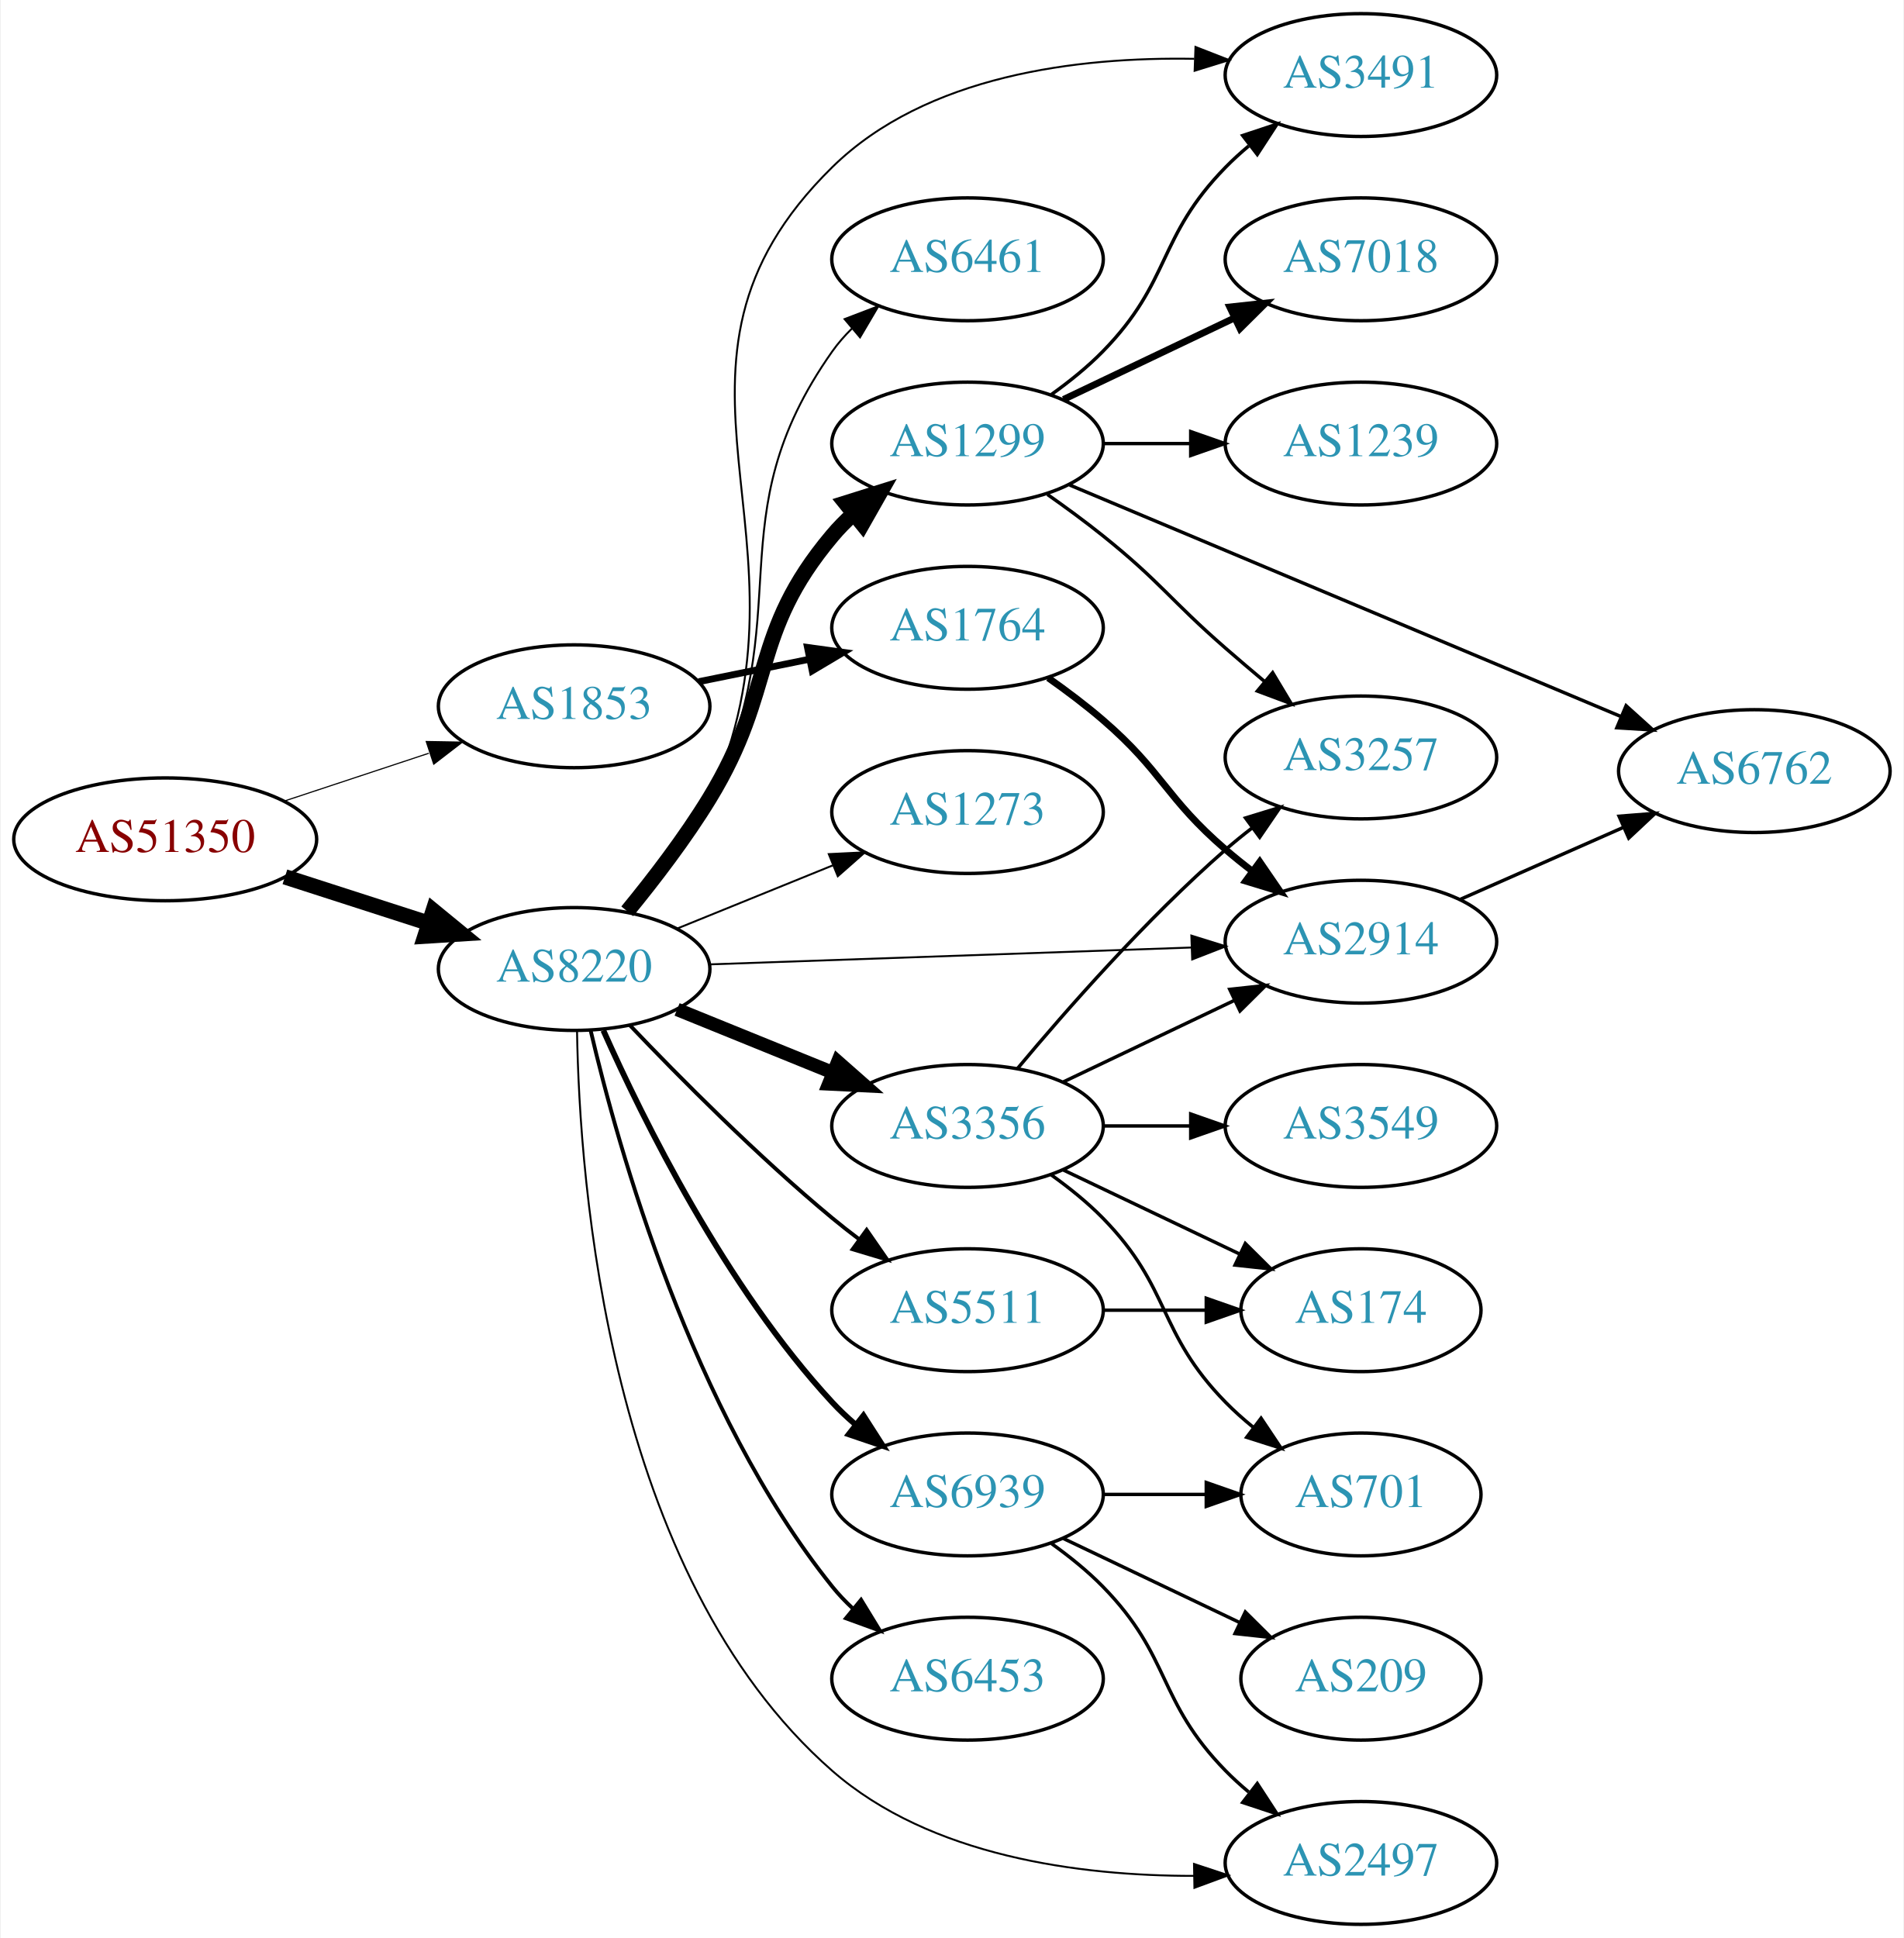
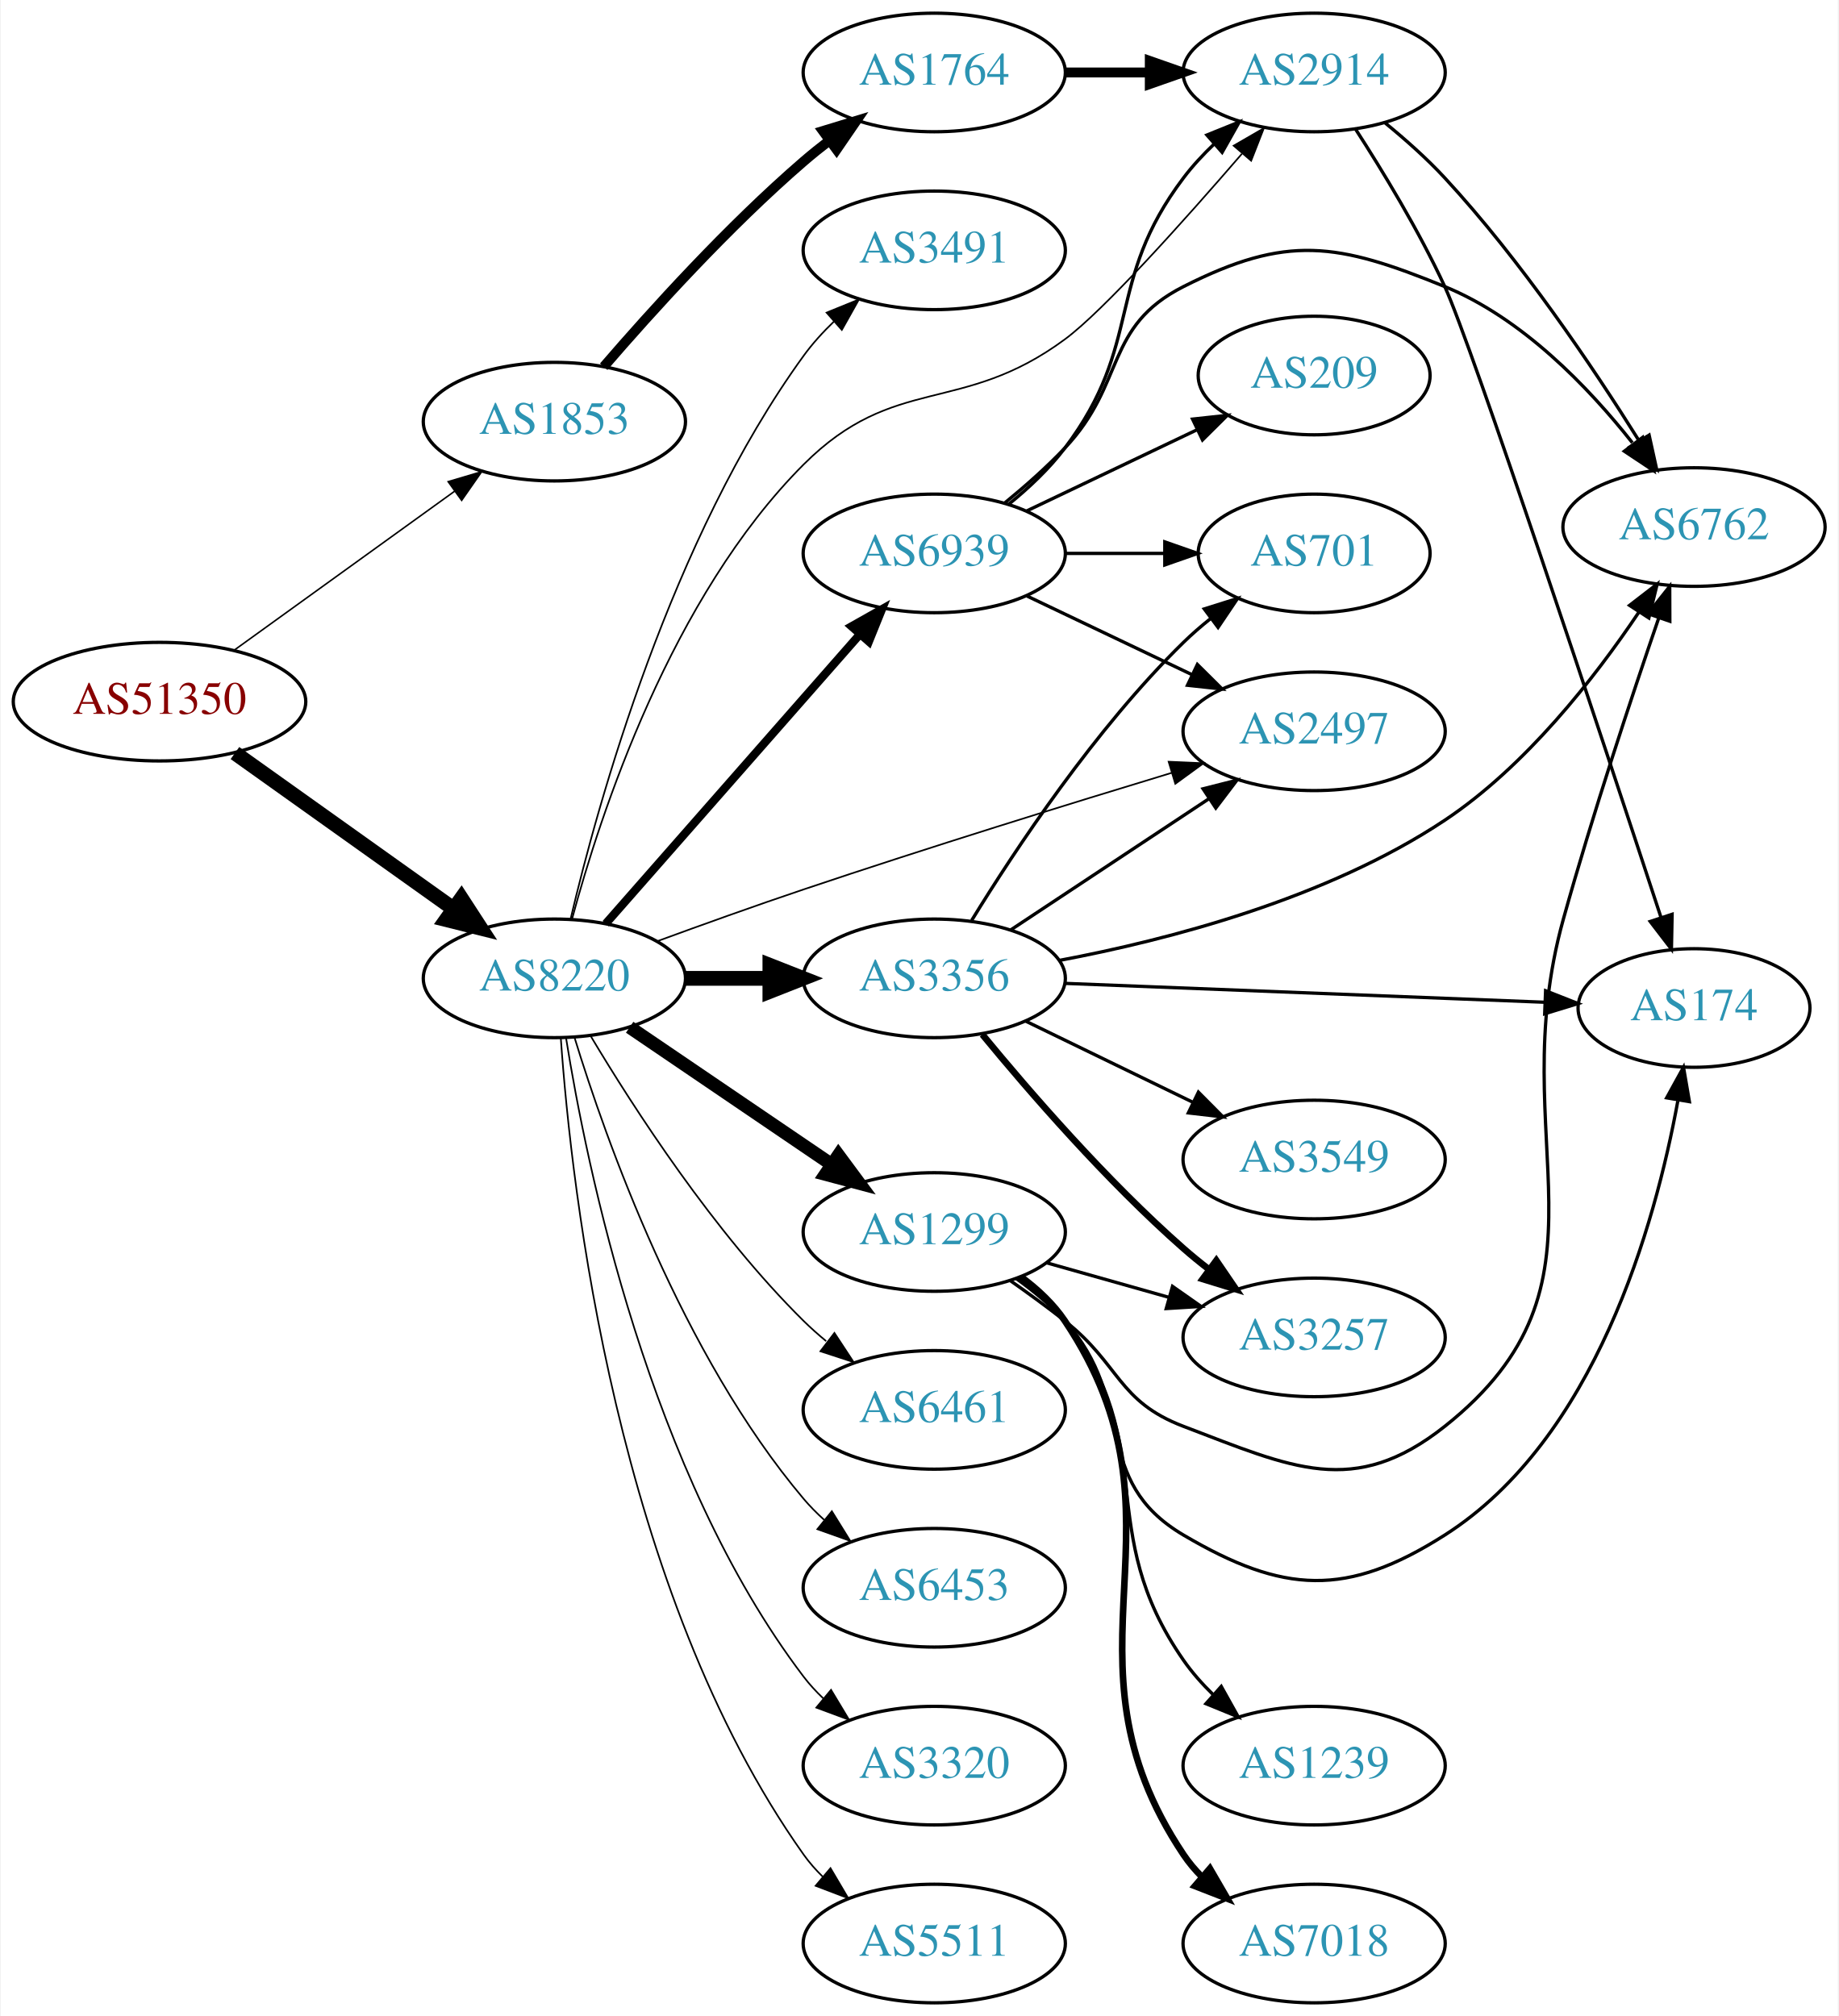
- <svg xmlns="http://www.w3.org/2000/svg" xmlns:xlink="http://www.w3.org/1999/xlink" width="558pt" height="568pt" viewBox="0.00 0.00 557.56 568.00">
-   <g id="graph0" class="graph" transform="scale(1 1) rotate(0) translate(4 564)">
-     <polygon fill="white" stroke="none" points="-4,4 -4,-564 553.564,-564 553.564,4 -4,4" />
+ <svg xmlns="http://www.w3.org/2000/svg" xmlns:xlink="http://www.w3.org/1999/xlink" width="558pt" height="612pt" viewBox="0.00 0.00 557.56 612.00">
+   <g id="graph0" class="graph" transform="scale(1 1) rotate(0) translate(4 608)">
+     <polygon fill="white" stroke="none" points="-4,4 -4,-608 553.564,-608 553.564,4 -4,4" />
    <g id="node1" class="node">
      <g id="a_node1">
        <a xlink:href="/asn/51350" xlink:title="AS51350 ~ Fachhochschule Technikum Wien [AT]">
-           <ellipse fill="#ffffff" stroke="black" cx="44.196" cy="-318" rx="44.393" ry="18" />
-           <text text-anchor="middle" x="44.196" y="-314.3" font-family="Times,serif" font-size="14.00" fill="#880000">AS51350</text>
+           <ellipse fill="#ffffff" stroke="black" cx="44.196" cy="-395" rx="44.393" ry="18" />
+           <text text-anchor="middle" x="44.196" y="-391.3" font-family="Times,serif" font-size="14.00" fill="#880000">AS51350</text>
        </a>
      </g>
    </g>
    <g id="node2" class="node">
      <g id="a_node2">
        <a xlink:href="/asn/1853" xlink:title="AS1853 ~ ACOnet Backbone [AT]">
-           <ellipse fill="#ffffff" stroke="black" cx="164.039" cy="-357" rx="39.794" ry="18" />
-           <text text-anchor="middle" x="164.039" y="-353.3" font-family="Times,serif" font-size="14.00" fill="#2c94b3">AS1853</text>
+           <ellipse fill="#ffffff" stroke="black" cx="164.039" cy="-480" rx="39.794" ry="18" />
+           <text text-anchor="middle" x="164.039" y="-476.3" font-family="Times,serif" font-size="14.00" fill="#2c94b3">AS1853</text>
        </a>
      </g>
    </g>
    <g id="edge1" class="edge">
-       <path fill="none" stroke="black" stroke-width="0.333" d="M78.965,-329.176C92.209,-333.559 107.541,-338.633 121.456,-343.238" />
-       <polygon fill="black" stroke="black" stroke-width="0.333" points="120.695,-346.673 131.288,-346.492 122.894,-340.027 120.695,-346.673" />
+       <path fill="none" stroke="black" stroke-width="0.466" d="M66.81,-410.59C85.615,-424.154 113.032,-443.93 133.795,-458.906" />
+       <polygon fill="black" stroke="black" stroke-width="0.466" points="131.8,-461.783 141.958,-464.795 135.895,-456.106 131.8,-461.783" />
    </g>
    <g id="node3" class="node">
      <g id="a_node3">
        <a xlink:href="/asn/8220" xlink:title="AS8220 ~ COLT [GB]">
-           <ellipse fill="#ffffff" stroke="black" cx="164.039" cy="-280" rx="39.794" ry="18" />
-           <text text-anchor="middle" x="164.039" y="-276.3" font-family="Times,serif" font-size="14.00" fill="#2c94b3">AS8220</text>
+           <ellipse fill="#ffffff" stroke="black" cx="164.039" cy="-311" rx="39.794" ry="18" />
+           <text text-anchor="middle" x="164.039" y="-307.3" font-family="Times,serif" font-size="14.00" fill="#2c94b3">AS8220</text>
        </a>
      </g>
    </g>
    <g id="edge2" class="edge">
-       <path fill="none" stroke="black" stroke-width="4.5" d="M79.281,-307.009C92.409,-302.776 107.55,-297.893 121.318,-293.454" />
-       <polygon fill="black" stroke="black" stroke-width="4.5" points="122.743,-297.131 131.052,-290.315 120.326,-289.636 122.743,-297.131" />
+       <path fill="none" stroke="black" stroke-width="4.5" d="M67.085,-379.397C85.722,-366.112 112.672,-346.902 133.269,-332.22" />
+       <polygon fill="black" stroke="black" stroke-width="4.5" points="135.807,-335.247 141.664,-326.236 131.236,-328.834 135.807,-335.247" />
    </g>
    <g id="node4" class="node">
      <g id="a_node4">
        <a xlink:href="/asn/1764" xlink:title="AS1764 ~ NEXTLAYER-AS [AT]">
-           <ellipse fill="#ffffff" stroke="black" cx="279.332" cy="-380" rx="39.794" ry="18" />
-           <text text-anchor="middle" x="279.332" y="-376.3" font-family="Times,serif" font-size="14.00" fill="#2c94b3">AS1764</text>
+           <ellipse fill="#ffffff" stroke="black" cx="279.332" cy="-586" rx="39.794" ry="18" />
+           <text text-anchor="middle" x="279.332" y="-582.3" font-family="Times,serif" font-size="14.00" fill="#2c94b3">AS1764</text>
        </a>
      </g>
    </g>
    <g id="edge3" class="edge">
-       <path fill="none" stroke="black" stroke-width="2" d="M200.574,-364.214C210.803,-366.291 222.104,-368.585 232.846,-370.766" />
-       <polygon fill="black" stroke="black" stroke-width="2" points="232.425,-374.252 242.922,-372.811 233.818,-367.392 232.425,-374.252" />
+       <path fill="none" stroke="black" stroke-width="3" d="M179.013,-496.677C193.381,-513.351 216.824,-539.28 239.685,-559 242.164,-561.138 244.812,-563.268 247.515,-565.339" />
+       <polygon fill="black" stroke="black" stroke-width="3" points="245.545,-568.234 255.679,-571.327 249.686,-562.59 245.545,-568.234" />
    </g>
    <g id="node5" class="node">
      <g id="a_node5">
        <a xlink:href="/asn/2914" xlink:title="AS2914 ~ NTT America, Inc. [US]">
-           <ellipse fill="#ffffff" stroke="black" cx="394.625" cy="-288" rx="39.794" ry="18" />
-           <text text-anchor="middle" x="394.625" y="-284.3" font-family="Times,serif" font-size="14.00" fill="#2c94b3">AS2914</text>
-         </a>
-       </g>
-     </g>
-     <g id="edge13" class="edge">
-       <path fill="none" stroke="black" stroke-width="0.562" d="M203.815,-281.357C242.765,-282.72 302.894,-284.825 345.011,-286.299" />
-       <polygon fill="black" stroke="black" stroke-width="0.562" points="344.924,-289.798 355.04,-286.65 345.169,-282.802 344.924,-289.798" />
-     </g>
-     <g id="node7" class="node">
-       <g id="a_node7">
-         <a xlink:href="/asn/5511" xlink:title="AS5511 ~ Orange S.A. [FR]">
-           <ellipse fill="#ffffff" stroke="black" cx="279.332" cy="-180" rx="39.794" ry="18" />
-           <text text-anchor="middle" x="279.332" y="-176.3" font-family="Times,serif" font-size="14.00" fill="#2c94b3">AS5511</text>
-         </a>
-       </g>
-     </g>
-     <g id="edge6" class="edge">
-       <path fill="none" stroke="black" stroke-width="1.125" d="M180.344,-263.545C194.957,-248.204 217.913,-225.044 239.685,-207 242.206,-204.911 244.882,-202.816 247.604,-200.767" />
-       <polygon fill="black" stroke="black" stroke-width="1.125" points="249.765,-203.523 255.797,-194.813 245.65,-197.861 249.765,-203.523" />
+           <ellipse fill="#ffffff" stroke="black" cx="394.625" cy="-586" rx="39.794" ry="18" />
+           <text text-anchor="middle" x="394.625" y="-582.3" font-family="Times,serif" font-size="14.00" fill="#2c94b3">AS2914</text>
+         </a>
+       </g>
+     </g>
+     <g id="edge16" class="edge">
+       <path fill="none" stroke="black" stroke-width="0.5" d="M169.391,-328.964C177.888,-360.613 199.466,-426.757 239.685,-467 267.31,-494.641 287.552,-481.77 318.978,-505 330.721,-513.68 355.021,-540.833 372.715,-561.327" />
+       <polygon fill="black" stroke="black" stroke-width="0.5" points="370.199,-563.77 379.367,-569.078 375.51,-559.21 370.199,-563.77" />
    </g>
    <g id="node8" class="node">
      <g id="a_node8">
        <a xlink:href="/asn/3356" xlink:title="AS3356 ~ Level 3 Parent, LLC [US]">
-           <ellipse fill="#ffffff" stroke="black" cx="279.332" cy="-234" rx="39.794" ry="18" />
-           <text text-anchor="middle" x="279.332" y="-230.3" font-family="Times,serif" font-size="14.00" fill="#2c94b3">AS3356</text>
+           <ellipse fill="#ffffff" stroke="black" cx="279.332" cy="-311" rx="39.794" ry="18" />
+           <text text-anchor="middle" x="279.332" y="-307.3" font-family="Times,serif" font-size="14.00" fill="#2c94b3">AS3356</text>
        </a>
      </g>
    </g>
    <g id="edge7" class="edge">
-       <path fill="none" stroke="black" stroke-width="3.938" d="M194.214,-268.154C208.09,-262.52 224.867,-255.708 239.776,-249.654" />
-       <polygon fill="black" stroke="black" stroke-width="3.938" points="241.306,-252.811 249.255,-245.806 238.673,-246.325 241.306,-252.811" />
+       <path fill="none" stroke="black" stroke-width="4.5" d="M203.711,-311C211.914,-311 220.678,-311 229.21,-311" />
+       <polygon fill="black" stroke="black" stroke-width="4.5" points="229.449,-314.938 239.449,-311 229.449,-307.063 229.449,-314.938" />
    </g>
    <g id="node9" class="node">
      <g id="a_node9">
-         <a xlink:href="/asn/1299" xlink:title="AS1299 ~ Telia Carrier [EU]">
-           <ellipse fill="#ffffff" stroke="black" cx="279.332" cy="-434" rx="39.794" ry="18" />
-           <text text-anchor="middle" x="279.332" y="-430.3" font-family="Times,serif" font-size="14.00" fill="#2c94b3">AS1299</text>
+         <a xlink:href="/asn/2497" xlink:title="AS2497 ~ Internet Initiative Japan Inc. [JP]">
+           <ellipse fill="#ffffff" stroke="black" cx="394.625" cy="-386" rx="39.794" ry="18" />
+           <text text-anchor="middle" x="394.625" y="-382.3" font-family="Times,serif" font-size="14.00" fill="#2c94b3">AS2497</text>
        </a>
      </g>
    </g>
    <g id="edge8" class="edge">
-       <path fill="none" stroke="black" stroke-width="4.5" d="M179.617,-296.908C187.313,-306.292 196.601,-318.385 203.685,-330 223.356,-362.252 215.372,-378.086 239.685,-407 241.562,-409.232 243.664,-411.365 245.894,-413.384" />
-       <polygon fill="black" stroke="black" stroke-width="4.5" points="243.566,-416.565 253.819,-419.787 248.515,-410.44 243.566,-416.565" />
+       <path fill="none" stroke="black" stroke-width="0.5" d="M195.077,-322.212C208.652,-327.19 224.926,-333.033 239.685,-338 277.273,-350.651 320.402,-364 351.428,-373.4" />
+       <polygon fill="black" stroke="black" stroke-width="0.5" points="350.469,-376.766 361.054,-376.307 352.493,-370.065 350.469,-376.766" />
    </g>
    <g id="node10" class="node">
      <g id="a_node10">
-         <a xlink:href="/asn/2497" xlink:title="AS2497 ~ Internet Initiative Japan Inc. [JP]">
-           <ellipse fill="#ffffff" stroke="black" cx="394.625" cy="-18" rx="39.794" ry="18" />
-           <text text-anchor="middle" x="394.625" y="-14.3" font-family="Times,serif" font-size="14.00" fill="#2c94b3">AS2497</text>
+         <a xlink:href="/asn/1299" xlink:title="AS1299 ~ Telia Carrier [EU]">
+           <ellipse fill="#ffffff" stroke="black" cx="279.332" cy="-234" rx="39.794" ry="18" />
+           <text text-anchor="middle" x="279.332" y="-230.3" font-family="Times,serif" font-size="14.00" fill="#2c94b3">AS1299</text>
        </a>
      </g>
    </g>
    <g id="edge9" class="edge">
-       <path fill="none" stroke="black" stroke-width="0.562" d="M164.889,-261.966C165.576,-217.578 173.942,-102.479 239.685,-45 268.472,-19.832 312.213,-14.191 345.721,-14.206" />
-       <polygon fill="black" stroke="black" stroke-width="0.562" points="345.706,-17.706 355.764,-14.376 345.825,-10.707 345.706,-17.706" />
+       <path fill="none" stroke="black" stroke-width="4" d="M186.883,-296.154C204.28,-284.33 228.827,-267.646 248.11,-254.54" />
+       <polygon fill="black" stroke="black" stroke-width="4" points="250.251,-257.317 256.555,-248.801 246.317,-251.527 250.251,-257.317" />
    </g>
    <g id="node11" class="node">
      <g id="a_node11">
-         <a xlink:href="/asn/6453" xlink:title="AS6453 ~ TATA COMMUNICATIONS (AMERICA) INC [US]">
-           <ellipse fill="#ffffff" stroke="black" cx="279.332" cy="-72" rx="39.794" ry="18" />
-           <text text-anchor="middle" x="279.332" y="-68.3" font-family="Times,serif" font-size="14.00" fill="#2c94b3">AS6453</text>
+         <a xlink:href="/asn/6461" xlink:title="AS6461 ~ Zayo Bandwidth [US]">
+           <ellipse fill="#ffffff" stroke="black" cx="279.332" cy="-180" rx="39.794" ry="18" />
+           <text text-anchor="middle" x="279.332" y="-176.3" font-family="Times,serif" font-size="14.00" fill="#2c94b3">AS6461</text>
        </a>
      </g>
    </g>
    <g id="edge10" class="edge">
-       <path fill="none" stroke="black" stroke-width="1.125" d="M168.855,-262.077C176.942,-227.461 198.529,-150.305 239.685,-99 241.51,-96.726 243.575,-94.561 245.778,-92.52" />
-       <polygon fill="black" stroke="black" stroke-width="1.125" points="248.13,-95.118 253.654,-86.078 243.698,-89.701 248.13,-95.118" />
+       <path fill="none" stroke="black" stroke-width="0.5" d="M175.089,-293.431C188.137,-271.573 212.483,-233.858 239.685,-207 241.815,-204.897 244.124,-202.845 246.519,-200.871" />
+       <polygon fill="black" stroke="black" stroke-width="0.5" points="249.031,-203.356 254.851,-194.502 244.78,-197.794 249.031,-203.356" />
    </g>
    <g id="node12" class="node">
      <g id="a_node12">
-         <a xlink:href="/asn/6461" xlink:title="AS6461 ~ Zayo Bandwidth [US]">
-           <ellipse fill="#ffffff" stroke="black" cx="279.332" cy="-488" rx="39.794" ry="18" />
-           <text text-anchor="middle" x="279.332" y="-484.3" font-family="Times,serif" font-size="14.00" fill="#2c94b3">AS6461</text>
+         <a xlink:href="/asn/6453" xlink:title="AS6453 ~ TATA COMMUNICATIONS (AMERICA) INC [US]">
+           <ellipse fill="#ffffff" stroke="black" cx="279.332" cy="-126" rx="39.794" ry="18" />
+           <text text-anchor="middle" x="279.332" y="-122.3" font-family="Times,serif" font-size="14.00" fill="#2c94b3">AS6453</text>
        </a>
      </g>
    </g>
    <g id="edge11" class="edge">
-       <path fill="none" stroke="black" stroke-width="0.562" d="M180.42,-296.463C188.351,-305.717 197.608,-317.829 203.685,-330 230.659,-384.021 204.868,-411.668 239.685,-461 241.366,-463.382 243.328,-465.624 245.46,-467.719" />
-       <polygon fill="black" stroke="black" stroke-width="0.562" points="243.305,-470.48 253.201,-474.264 247.824,-465.135 243.305,-470.48" />
+       <path fill="none" stroke="black" stroke-width="0.5" d="M170.1,-293.2C179.636,-262.052 202.695,-196.812 239.685,-153 241.566,-150.772 243.672,-148.641 245.904,-146.624" />
+       <polygon fill="black" stroke="black" stroke-width="0.5" points="248.249,-149.229 253.833,-140.225 243.853,-143.782 248.249,-149.229" />
    </g>
    <g id="node13" class="node">
      <g id="a_node13">
-         <a xlink:href="/asn/6939" xlink:title="AS6939 ~ Hurricane Electric LLC [US]">
-           <ellipse fill="#ffffff" stroke="black" cx="279.332" cy="-126" rx="39.794" ry="18" />
-           <text text-anchor="middle" x="279.332" y="-122.3" font-family="Times,serif" font-size="14.00" fill="#2c94b3">AS6939</text>
+         <a xlink:href="/asn/3320" xlink:title="AS3320 ~ DTAG [DE]">
+           <ellipse fill="#ffffff" stroke="black" cx="279.332" cy="-72" rx="39.794" ry="18" />
+           <text text-anchor="middle" x="279.332" y="-68.3" font-family="Times,serif" font-size="14.00" fill="#2c94b3">AS3320</text>
        </a>
      </g>
    </g>
    <g id="edge12" class="edge">
-       <path fill="none" stroke="black" stroke-width="1.688" d="M172.606,-262.004C184.226,-235.857 208.435,-186.803 239.685,-153 241.717,-150.803 243.956,-148.682 246.303,-146.661" />
-       <polygon fill="black" stroke="black" stroke-width="1.688" points="248.83,-149.128 254.548,-140.209 244.515,-143.616 248.83,-149.128" />
+       <path fill="none" stroke="black" stroke-width="0.5" d="M167.552,-293.053C173.755,-254.165 192.824,-160.672 239.685,-99 241.449,-96.678 243.471,-94.48 245.644,-92.416" />
+       <polygon fill="black" stroke="black" stroke-width="0.5" points="248.002,-95.007 253.463,-85.928 243.532,-89.62 248.002,-95.007" />
    </g>
    <g id="node14" class="node">
      <g id="a_node14">
-         <a xlink:href="/asn/3491" xlink:title="AS3491 ~ PCCW Global, Inc. [US]">
-           <ellipse fill="#ffffff" stroke="black" cx="394.625" cy="-542" rx="39.794" ry="18" />
-           <text text-anchor="middle" x="394.625" y="-538.3" font-family="Times,serif" font-size="14.00" fill="#2c94b3">AS3491</text>
-         </a>
-       </g>
-     </g>
-     <g id="edge14" class="edge">
-       <path fill="none" stroke="black" stroke-width="0.562" d="M181.182,-296.734C189.129,-305.879 198.165,-317.806 203.685,-330 238.231,-406.309 179.907,-456.322 239.685,-515 267.236,-542.044 311.714,-547.367 345.792,-546.759" />
-       <polygon fill="black" stroke="black" stroke-width="0.562" points="346.135,-550.25 356.004,-546.398 345.887,-543.254 346.135,-550.25" />
+         <a xlink:href="/asn/5511" xlink:title="AS5511 ~ Orange S.A. [FR]">
+           <ellipse fill="#ffffff" stroke="black" cx="279.332" cy="-18" rx="39.794" ry="18" />
+           <text text-anchor="middle" x="279.332" y="-14.3" font-family="Times,serif" font-size="14.00" fill="#2c94b3">AS5511</text>
+         </a>
+       </g>
+     </g>
+     <g id="edge13" class="edge">
+       <path fill="none" stroke="black" stroke-width="0.5" d="M165.993,-292.747C169.208,-246.923 182.91,-124.986 239.685,-45 241.373,-42.622 243.339,-40.383 245.474,-38.291" />
+       <polygon fill="black" stroke="black" stroke-width="0.5" points="247.838,-40.876 253.221,-31.751 243.322,-35.527 247.838,-40.876" />
    </g>
    <g id="node15" class="node">
      <g id="a_node15">
-         <a xlink:href="/asn/1273" xlink:title="AS1273 ~ Vodafone Group PLC [EU]">
-           <ellipse fill="#ffffff" stroke="black" cx="279.332" cy="-326" rx="39.794" ry="18" />
-           <text text-anchor="middle" x="279.332" y="-322.3" font-family="Times,serif" font-size="14.00" fill="#2c94b3">AS1273</text>
+         <a xlink:href="/asn/3491" xlink:title="AS3491 ~ PCCW Global, Inc. [US]">
+           <ellipse fill="#ffffff" stroke="black" cx="279.332" cy="-532" rx="39.794" ry="18" />
+           <text text-anchor="middle" x="279.332" y="-528.3" font-family="Times,serif" font-size="14.00" fill="#2c94b3">AS3491</text>
+         </a>
+       </g>
+     </g>
+     <g id="edge14" class="edge">
+       <path fill="none" stroke="black" stroke-width="0.5" d="M168.916,-328.866C177.235,-364.216 199.388,-444.461 239.685,-500 242.347,-503.669 245.523,-507.168 248.895,-510.415" />
+       <polygon fill="black" stroke="black" stroke-width="0.5" points="246.648,-513.1 256.464,-517.089 251.278,-507.85 246.648,-513.1" />
+     </g>
+     <g id="node16" class="node">
+       <g id="a_node16">
+         <a xlink:href="/asn/6939" xlink:title="AS6939 ~ Hurricane Electric LLC [US]">
+           <ellipse fill="#ffffff" stroke="black" cx="279.332" cy="-440" rx="39.794" ry="18" />
+           <text text-anchor="middle" x="279.332" y="-436.3" font-family="Times,serif" font-size="14.00" fill="#2c94b3">AS6939</text>
        </a>
      </g>
    </g>
    <g id="edge15" class="edge">
-       <path fill="none" stroke="black" stroke-width="0.562" d="M194.214,-291.846C208.09,-297.48 224.867,-304.292 239.776,-310.346" />
-       <polygon fill="black" stroke="black" stroke-width="0.562" points="238.673,-313.675 249.255,-314.194 241.306,-307.189 238.673,-313.675" />
+       <path fill="none" stroke="black" stroke-width="2.5" d="M179.618,-327.6C199.139,-349.828 233.931,-389.444 256.563,-415.213" />
+       <polygon fill="black" stroke="black" stroke-width="2.5" points="254.22,-417.85 263.449,-423.054 259.48,-413.23 254.22,-417.85" />
    </g>
    <g id="edge4" class="edge">
-       <path fill="none" stroke="black" stroke-width="2" d="M302.98,-365.322C308.383,-361.513 314.017,-357.274 318.978,-353 336.604,-337.816 337.352,-330.184 354.978,-315 357.458,-312.863 360.107,-310.735 362.811,-308.665" />
-       <polygon fill="black" stroke="black" stroke-width="2" points="364.981,-311.414 370.976,-302.678 360.842,-305.769 364.981,-311.414" />
+       <path fill="none" stroke="black" stroke-width="3" d="M319.004,-586C327.207,-586 335.971,-586 344.503,-586" />
+       <polygon fill="black" stroke="black" stroke-width="3" points="344.742,-589.5 354.742,-586 344.742,-582.5 344.742,-589.5" />
    </g>
    <g id="node6" class="node">
      <g id="a_node6">
+         <a xlink:href="/asn/174" xlink:title="AS174 ~ Cogent Communications [US]">
+           <ellipse fill="#ffffff" stroke="black" cx="509.918" cy="-302" rx="35.194" ry="18" />
+           <text text-anchor="middle" x="509.918" y="-298.3" font-family="Times,serif" font-size="14.00" fill="#2c94b3">AS174</text>
+         </a>
+       </g>
+     </g>
+     <g id="edge5" class="edge">
+       <path fill="none" stroke="black" d="M407.142,-568.88C415.422,-556.074 426.458,-537.926 434.271,-521 442.515,-503.141 481.844,-384.4 499.863,-329.61" />
+       <polygon fill="black" stroke="black" points="503.271,-330.45 503.068,-319.858 496.621,-328.265 503.271,-330.45" />
+     </g>
+     <g id="node7" class="node">
+       <g id="a_node7">
        <a xlink:href="/asn/6762" xlink:title="AS6762 ~ TELECOM ITALIA SPARKLE S.p.A. [IT]">
-           <ellipse fill="#ffffff" stroke="black" cx="509.918" cy="-338" rx="39.794" ry="18" />
-           <text text-anchor="middle" x="509.918" y="-334.3" font-family="Times,serif" font-size="14.00" fill="#2c94b3">AS6762</text>
-         </a>
-       </g>
-     </g>
-     <g id="edge5" class="edge">
-       <path fill="none" stroke="black" d="M423.63,-300.36C438.064,-306.73 455.865,-314.586 471.464,-321.47" />
-       <polygon fill="black" stroke="black" points="470.28,-324.774 480.842,-325.609 473.107,-318.37 470.28,-324.774" />
-     </g>
-     <g id="node16" class="node">
-       <g id="a_node16">
-         <a xlink:href="/asn/174" xlink:title="AS174 ~ Cogent Communications [US]">
-           <ellipse fill="#ffffff" stroke="black" cx="394.625" cy="-180" rx="35.194" ry="18" />
-           <text text-anchor="middle" x="394.625" y="-176.3" font-family="Times,serif" font-size="14.00" fill="#2c94b3">AS174</text>
-         </a>
-       </g>
-     </g>
-     <g id="edge16" class="edge">
-       <path fill="none" stroke="black" d="M319.004,-180C328.709,-180 339.2,-180 349.163,-180" />
-       <polygon fill="black" stroke="black" points="349.299,-183.5 359.299,-180 349.299,-176.5 349.299,-183.5" />
-     </g>
-     <g id="edge20" class="edge">
-       <path fill="none" stroke="black" d="M307.468,-246.934C322.462,-254.081 341.283,-263.052 357.506,-270.785" />
-       <polygon fill="black" stroke="black" points="356.177,-274.028 366.71,-275.171 359.188,-267.709 356.177,-274.028" />
+           <ellipse fill="#ffffff" stroke="black" cx="509.918" cy="-448" rx="39.794" ry="18" />
+           <text text-anchor="middle" x="509.918" y="-444.3" font-family="Times,serif" font-size="14.00" fill="#2c94b3">AS6762</text>
+         </a>
+       </g>
+     </g>
+     <g id="edge6" class="edge">
+       <path fill="none" stroke="black" d="M416.185,-570.672C422.308,-565.671 428.83,-559.884 434.271,-554 457.374,-529.02 479.221,-496.579 493.24,-474.199" />
+       <polygon fill="black" stroke="black" points="496.294,-475.915 498.571,-465.568 490.339,-472.237 496.294,-475.915" />
    </g>
    <g id="edge21" class="edge">
-       <path fill="none" stroke="black" d="M307.468,-221.066C322.9,-213.71 342.385,-204.423 358.92,-196.541" />
-       <polygon fill="black" stroke="black" points="360.741,-199.551 368.262,-192.089 357.729,-193.232 360.741,-199.551" />
+       <path fill="none" stroke="black" d="M318.85,-309.483C359.168,-307.896 422.382,-305.407 464.709,-303.741" />
+       <polygon fill="black" stroke="black" points="464.874,-307.237 474.728,-303.346 464.598,-300.242 464.874,-307.237" />
+     </g>
+     <g id="edge18" class="edge">
+       <path fill="none" stroke="black" d="M317.404,-316.467C350.285,-322.667 398.506,-335.179 434.271,-359 458.869,-375.384 479.768,-402.177 493.141,-422.092" />
+       <polygon fill="black" stroke="black" points="490.353,-424.224 498.742,-430.696 496.219,-420.405 490.353,-424.224" />
+     </g>
+     <g id="edge22" class="edge">
+       <path fill="none" stroke="black" d="M302.445,-325.639C319.644,-337.025 343.712,-352.958 362.802,-365.595" />
+       <polygon fill="black" stroke="black" points="360.91,-368.54 371.18,-371.142 364.774,-362.703 360.91,-368.54" />
    </g>
    <g id="node17" class="node">
      <g id="a_node17">
-         <a xlink:href="/asn/3549" xlink:title="AS3549 ~ Level 3 Parent, LLC [US]">
-           <ellipse fill="#ffffff" stroke="black" cx="394.625" cy="-234" rx="39.794" ry="18" />
-           <text text-anchor="middle" x="394.625" y="-230.3" font-family="Times,serif" font-size="14.00" fill="#2c94b3">AS3549</text>
+         <a xlink:href="/asn/3257" xlink:title="AS3257 ~ GTT [DE]">
+           <ellipse fill="#ffffff" stroke="black" cx="394.625" cy="-202" rx="39.794" ry="18" />
+           <text text-anchor="middle" x="394.625" y="-198.3" font-family="Times,serif" font-size="14.00" fill="#2c94b3">AS3257</text>
        </a>
      </g>
    </g>
    <g id="edge17" class="edge">
-       <path fill="none" stroke="black" d="M319.004,-234C327.207,-234 335.971,-234 344.503,-234" />
-       <polygon fill="black" stroke="black" points="344.742,-237.5 354.742,-234 344.742,-230.5 344.742,-237.5" />
+       <path fill="none" stroke="black" stroke-width="2" d="M293.923,-293.958C308.175,-276.62 331.698,-249.462 354.978,-229 357.437,-226.839 360.071,-224.694 362.766,-222.612" />
+       <polygon fill="black" stroke="black" stroke-width="2" points="364.94,-225.358 370.915,-216.608 360.788,-219.722 364.94,-225.358" />
    </g>
    <g id="node18" class="node">
      <g id="a_node18">
        <a xlink:href="/asn/701" xlink:title="AS701 ~ UUNET [US]">
-           <ellipse fill="#ffffff" stroke="black" cx="394.625" cy="-126" rx="35.194" ry="18" />
-           <text text-anchor="middle" x="394.625" y="-122.3" font-family="Times,serif" font-size="14.00" fill="#2c94b3">AS701</text>
-         </a>
-       </g>
-     </g>
-     <g id="edge18" class="edge">
-       <path fill="none" stroke="black" d="M303.926,-219.611C309.182,-215.852 314.513,-211.563 318.978,-207 339.151,-186.383 334.806,-173.617 354.978,-153 357.457,-150.466 360.204,-148.017 363.056,-145.696" />
-       <polygon fill="black" stroke="black" points="365.359,-148.343 371.242,-139.532 361.148,-142.752 365.359,-148.343" />
+           <ellipse fill="#ffffff" stroke="black" cx="394.625" cy="-440" rx="35.194" ry="18" />
+           <text text-anchor="middle" x="394.625" y="-436.3" font-family="Times,serif" font-size="14.00" fill="#2c94b3">AS701</text>
+         </a>
+       </g>
+     </g>
+     <g id="edge19" class="edge">
+       <path fill="none" stroke="black" d="M290.684,-328.589C303.86,-350.064 328.155,-386.759 354.978,-413 357.512,-415.479 360.295,-417.892 363.17,-420.191" />
+       <polygon fill="black" stroke="black" points="361.279,-423.146 371.386,-426.324 365.466,-417.537 361.279,-423.146" />
    </g>
    <g id="node19" class="node">
      <g id="a_node19">
-         <a xlink:href="/asn/3257" xlink:title="AS3257 ~ GTT [DE]">
-           <ellipse fill="#ffffff" stroke="black" cx="394.625" cy="-342" rx="39.794" ry="18" />
-           <text text-anchor="middle" x="394.625" y="-338.3" font-family="Times,serif" font-size="14.00" fill="#2c94b3">AS3257</text>
-         </a>
-       </g>
-     </g>
-     <g id="edge19" class="edge">
-       <path fill="none" stroke="black" d="M293.962,-250.817C308.244,-267.929 331.791,-294.745 354.978,-315 357.444,-317.154 360.082,-319.294 362.78,-321.372" />
-       <polygon fill="black" stroke="black" points="360.805,-324.264 370.934,-327.37 364.953,-318.625 360.805,-324.264" />
-     </g>
-     <g id="edge26" class="edge">
-       <path fill="none" stroke="black" d="M309.282,-421.842C350.332,-404.602 425.506,-373.031 470.974,-353.935" />
-       <polygon fill="black" stroke="black" points="472.337,-357.159 480.202,-350.06 469.627,-350.705 472.337,-357.159" />
-     </g>
-     <g id="edge22" class="edge">
-       <path fill="none" stroke="black" d="M303.926,-448.389C309.182,-452.148 314.513,-456.437 318.978,-461 339.151,-481.617 334.806,-494.383 354.978,-515 357.071,-517.139 359.354,-519.218 361.731,-521.21" />
-       <polygon fill="black" stroke="black" points="359.974,-524.275 370.031,-527.611 364.249,-518.732 359.974,-524.275" />
+         <a xlink:href="/asn/3549" xlink:title="AS3549 ~ Level 3 Parent, LLC [US]">
+           <ellipse fill="#ffffff" stroke="black" cx="394.625" cy="-256" rx="39.794" ry="18" />
+           <text text-anchor="middle" x="394.625" y="-252.3" font-family="Times,serif" font-size="14.00" fill="#2c94b3">AS3549</text>
+         </a>
+       </g>
+     </g>
+     <g id="edge20" class="edge">
+       <path fill="none" stroke="black" d="M307.18,-297.966C322.277,-290.637 341.322,-281.391 357.69,-273.445" />
+       <polygon fill="black" stroke="black" points="359.501,-276.457 366.968,-268.941 356.444,-270.159 359.501,-276.457" />
+     </g>
+     <g id="edge24" class="edge">
+       <path fill="none" stroke="black" d="M304.203,-219.871C309.448,-216.102 314.705,-211.743 318.978,-207 341.084,-182.466 326.527,-158.766 354.978,-142 385.34,-124.108 404.547,-123.068 434.271,-142 479.92,-171.076 498.11,-236.159 505.002,-273.746" />
+       <polygon fill="black" stroke="black" points="501.619,-274.732 506.729,-284.013 508.522,-273.571 501.619,-274.732" />
+     </g>
+     <g id="edge27" class="edge">
+       <path fill="none" stroke="black" d="M302.322,-219.299C307.852,-215.423 313.71,-211.158 318.978,-207 335.781,-193.736 334.968,-182.608 354.978,-175 387.919,-162.476 406.661,-153.1 434.271,-175 489.34,-218.681 451.399,-261.291 470.271,-329 479.1,-360.674 491,-396.498 499.252,-420.489" />
+       <polygon fill="black" stroke="black" points="495.966,-421.696 502.546,-430 502.581,-419.405 495.966,-421.696" />
    </g>
    <g id="edge23" class="edge">
-       <path fill="none" stroke="black" d="M302.771,-419.07C308.18,-415.269 313.87,-411.096 318.978,-407 335.911,-393.422 338.614,-388.259 354.978,-374 358.644,-370.806 362.548,-367.484 366.412,-364.241" />
-       <polygon fill="black" stroke="black" points="368.75,-366.849 374.2,-357.763 364.274,-361.467 368.75,-366.849" />
+       <path fill="none" stroke="black" d="M313.405,-224.658C325.052,-221.369 338.317,-217.622 350.661,-214.135" />
+       <polygon fill="black" stroke="black" points="351.642,-217.495 360.314,-211.409 349.739,-210.759 351.642,-217.495" />
    </g>
    <g id="node20" class="node">
      <g id="a_node20">
-         <a xlink:href="/asn/7018" xlink:title="AS7018 ~ AT&amp;T Services, Inc. [US]">
-           <ellipse fill="#ffffff" stroke="black" cx="394.625" cy="-488" rx="39.794" ry="18" />
-           <text text-anchor="middle" x="394.625" y="-484.3" font-family="Times,serif" font-size="14.00" fill="#2c94b3">AS7018</text>
-         </a>
-       </g>
-     </g>
-     <g id="edge24" class="edge">
-       <path fill="none" stroke="black" stroke-width="2" d="M307.468,-446.934C322.462,-454.081 341.283,-463.052 357.506,-470.785" />
-       <polygon fill="black" stroke="black" stroke-width="2" points="356.177,-474.028 366.71,-475.171 359.188,-467.709 356.177,-474.028" />
+         <a xlink:href="/asn/1239" xlink:title="AS1239 ~ Sprint [US]">
+           <ellipse fill="#ffffff" stroke="black" cx="394.625" cy="-72" rx="39.794" ry="18" />
+           <text text-anchor="middle" x="394.625" y="-68.3" font-family="Times,serif" font-size="14.00" fill="#2c94b3">AS1239</text>
+         </a>
+       </g>
+     </g>
+     <g id="edge25" class="edge">
+       <path fill="none" stroke="black" d="M305.209,-220.078C310.288,-216.351 315.22,-211.957 318.978,-207 348.272,-168.355 327.288,-143.811 354.978,-104 357.566,-100.279 360.699,-96.749 364.047,-93.485" />
+       <polygon fill="black" stroke="black" points="366.432,-96.048 371.596,-86.797 361.79,-90.809 366.432,-96.048" />
    </g>
    <g id="node21" class="node">
      <g id="a_node21">
-         <a xlink:href="/asn/1239" xlink:title="AS1239 ~ Sprint [US]">
-           <ellipse fill="#ffffff" stroke="black" cx="394.625" cy="-434" rx="39.794" ry="18" />
-           <text text-anchor="middle" x="394.625" y="-430.3" font-family="Times,serif" font-size="14.00" fill="#2c94b3">AS1239</text>
-         </a>
-       </g>
-     </g>
-     <g id="edge25" class="edge">
-       <path fill="none" stroke="black" d="M319.004,-434C327.207,-434 335.971,-434 344.503,-434" />
-       <polygon fill="black" stroke="black" points="344.742,-437.5 354.742,-434 344.742,-430.5 344.742,-437.5" />
+         <a xlink:href="/asn/7018" xlink:title="AS7018 ~ AT&amp;T Services, Inc. [US]">
+           <ellipse fill="#ffffff" stroke="black" cx="394.625" cy="-18" rx="39.794" ry="18" />
+           <text text-anchor="middle" x="394.625" y="-14.3" font-family="Times,serif" font-size="14.00" fill="#2c94b3">AS7018</text>
+         </a>
+       </g>
+     </g>
+     <g id="edge26" class="edge">
+       <path fill="none" stroke="black" stroke-width="2" d="M305.651,-220.393C310.707,-216.649 315.518,-212.169 318.978,-207 360.003,-145.706 313.954,-106.294 354.978,-45 356.6,-42.577 358.519,-40.305 360.621,-38.19" />
+       <polygon fill="black" stroke="black" stroke-width="2" points="362.988,-40.771 368.306,-31.607 358.434,-35.454 362.988,-40.771" />
    </g>
    <g id="edge28" class="edge">
-       <path fill="none" stroke="black" d="M303.926,-111.611C309.182,-107.852 314.513,-103.563 318.978,-99 339.151,-78.383 334.806,-65.617 354.978,-45 357.071,-42.861 359.354,-40.782 361.731,-38.79" />
-       <polygon fill="black" stroke="black" points="364.249,-41.268 370.031,-32.389 359.974,-35.725 364.249,-41.268" />
+       <path fill="none" stroke="black" d="M302.05,-455.022C308.077,-459.929 314.256,-465.742 318.978,-472 342.953,-503.771 331.003,-522.229 354.978,-554 357.708,-557.618 360.925,-561.087 364.318,-564.318" />
+       <polygon fill="black" stroke="black" points="362.081,-567.012 371.906,-570.978 366.699,-561.751 362.081,-567.012" />
+     </g>
+     <g id="edge31" class="edge">
+       <path fill="none" stroke="black" d="M300.82,-455.396C306.94,-460.399 313.478,-466.171 318.978,-472 337.525,-491.654 330.867,-508.796 354.978,-521 386.421,-536.916 401.638,-534.305 434.271,-521 457.712,-511.443 477.793,-490.588 491.203,-473.606" />
+       <polygon fill="black" stroke="black" points="494.351,-475.247 497.59,-465.159 488.767,-471.025 494.351,-475.247" />
+     </g>
+     <g id="edge30" class="edge">
+       <path fill="none" stroke="black" d="M307.468,-427.066C322.462,-419.919 341.283,-410.948 357.506,-403.215" />
+       <polygon fill="black" stroke="black" points="359.188,-406.291 366.71,-398.829 356.177,-399.972 359.188,-406.291" />
    </g>
    <g id="edge29" class="edge">
-       <path fill="none" stroke="black" d="M319.004,-126C328.709,-126 339.2,-126 349.163,-126" />
-       <polygon fill="black" stroke="black" points="349.299,-129.5 359.299,-126 349.299,-122.5 349.299,-129.5" />
+       <path fill="none" stroke="black" d="M319.004,-440C328.709,-440 339.2,-440 349.163,-440" />
+       <polygon fill="black" stroke="black" points="349.299,-443.5 359.299,-440 349.299,-436.5 349.299,-443.5" />
    </g>
    <g id="node22" class="node">
      <g id="a_node22">
        <a xlink:href="/asn/209" xlink:title="AS209 ~ CenturyLink Communications, LLC [US]">
-           <ellipse fill="#ffffff" stroke="black" cx="394.625" cy="-72" rx="35.194" ry="18" />
-           <text text-anchor="middle" x="394.625" y="-68.3" font-family="Times,serif" font-size="14.00" fill="#2c94b3">AS209</text>
-         </a>
-       </g>
-     </g>
-     <g id="edge27" class="edge">
-       <path fill="none" stroke="black" d="M307.468,-113.066C322.9,-105.71 342.385,-96.423 358.92,-88.541" />
-       <polygon fill="black" stroke="black" points="360.741,-91.551 368.262,-84.089 357.729,-85.232 360.741,-91.551" />
+           <ellipse fill="#ffffff" stroke="black" cx="394.625" cy="-494" rx="35.194" ry="18" />
+           <text text-anchor="middle" x="394.625" y="-490.3" font-family="Times,serif" font-size="14.00" fill="#2c94b3">AS209</text>
+         </a>
+       </g>
+     </g>
+     <g id="edge32" class="edge">
+       <path fill="none" stroke="black" d="M307.468,-452.934C322.9,-460.29 342.385,-469.577 358.92,-477.459" />
+       <polygon fill="black" stroke="black" points="357.729,-480.768 368.262,-481.911 360.741,-474.449 357.729,-480.768" />
    </g>
  </g>
</svg>
